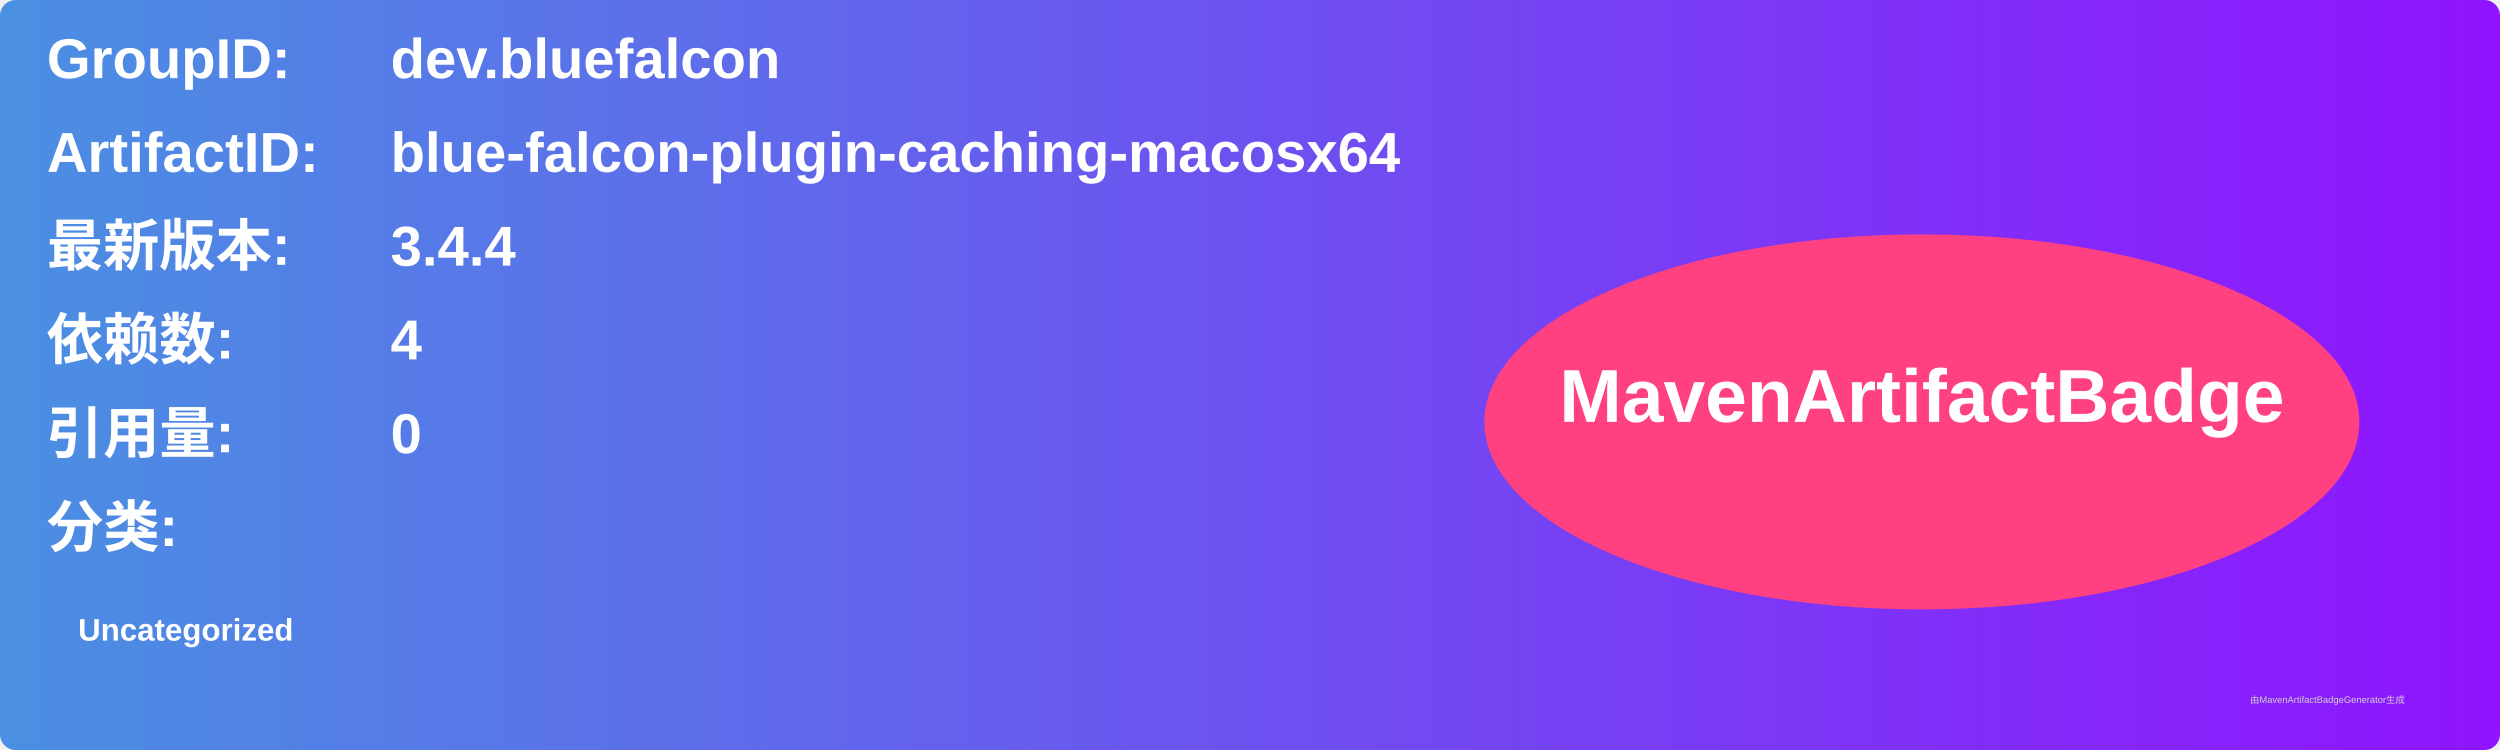
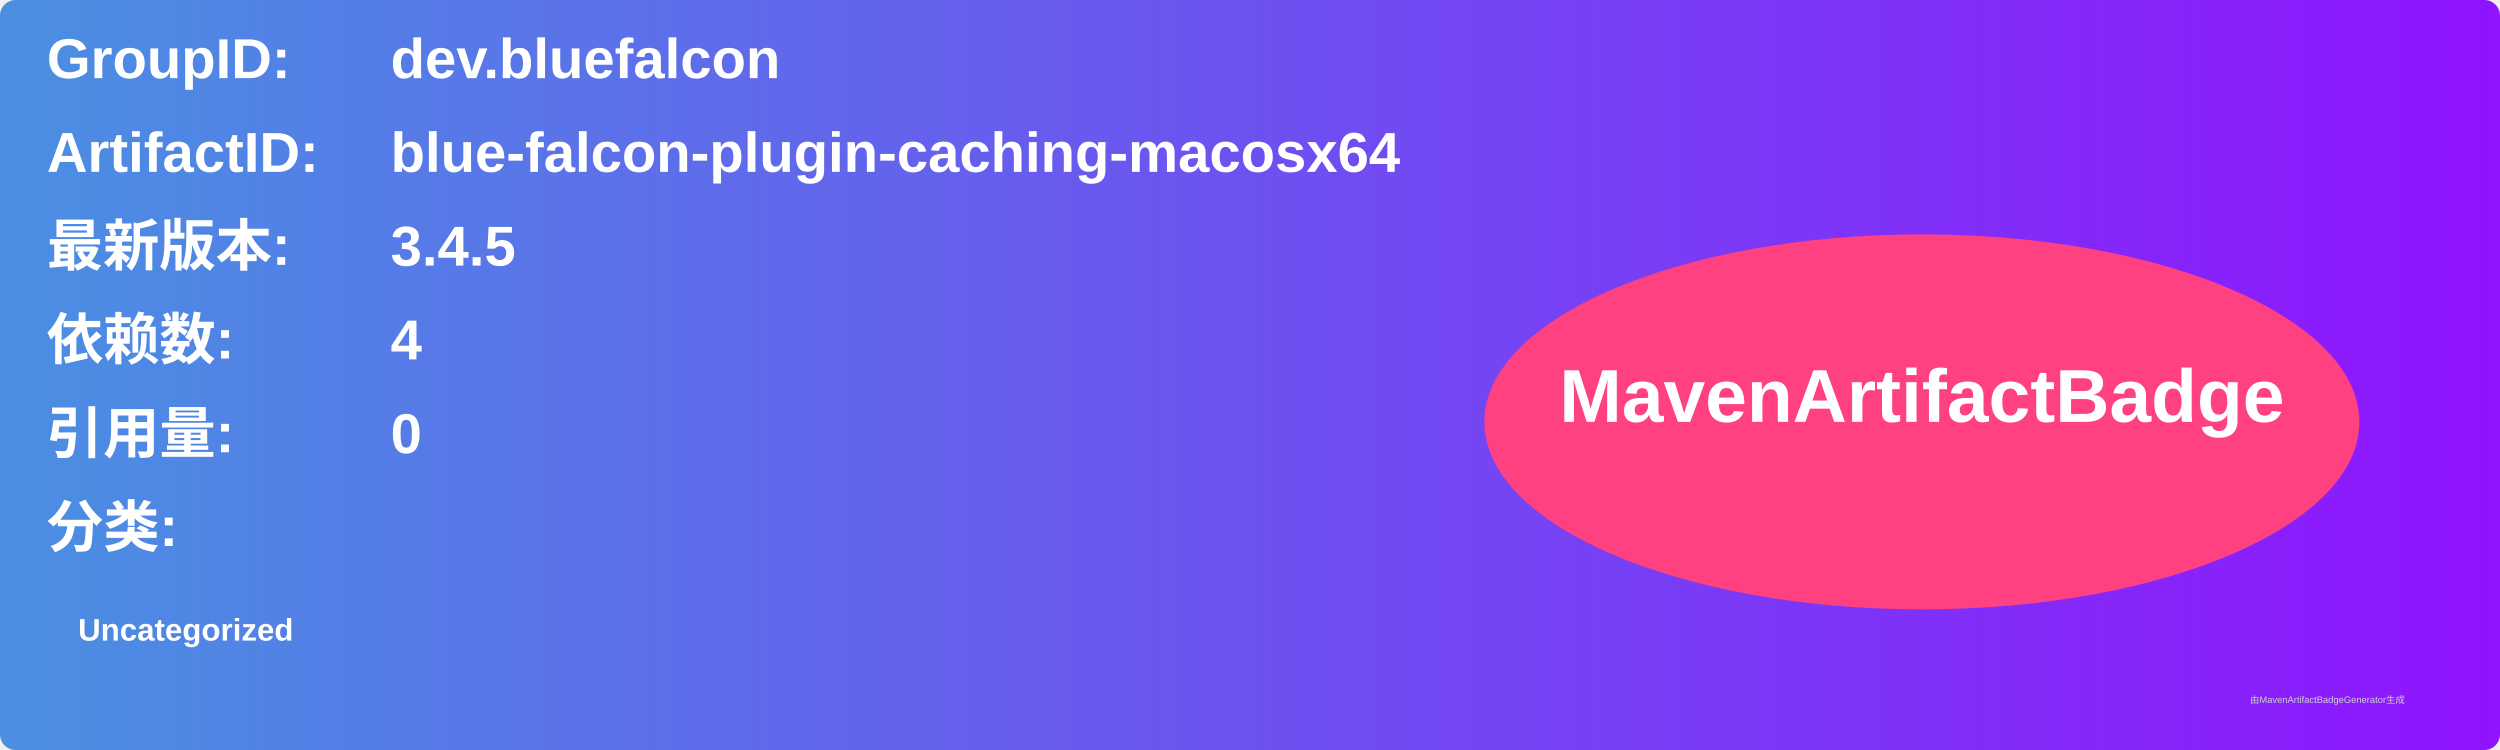
<svg xmlns="http://www.w3.org/2000/svg" width="800" height="240" viewBox="0 0 800 240">
  <linearGradient id="grad" x1="0%" y1="0%" x2="100%" y2="0%">
    <stop offset="0%" stop-color="#4a90e2" />
    <stop offset="100%" stop-color="#9013fe" />
  </linearGradient>
  <rect width="100%" height="100%" rx="5" ry="5" fill="url(#grad)" />
  <g transform="translate(15, 15)">
    <text x="0" y="10" font-family="Arial" font-size="18" fill="white" font-weight="bold" width="260">GroupID:</text>
    <text x="110" y="10" font-family="Arial" font-size="18" fill="white" font-weight="bold" width="460">dev.bluefalcon</text>
    <text x="0" y="40" font-family="Arial" font-size="18" fill="white" font-weight="bold" width="260">ArtifactID:</text>
    <text x="110" y="40" font-family="Arial" font-size="18" fill="white" font-weight="bold" width="460">blue-falcon-plugin-caching-macosx64</text>
    <text x="0" y="70" font-family="Arial" font-size="18" fill="white" font-weight="bold">最新版本:</text>
    <text x="110" y="70" font-family="Arial" font-size="18" fill="white" font-weight="bold">
-       <tspan font-weight="bold">3.4.4</tspan>
+       <tspan font-weight="bold">3.4.5</tspan>
    </text>
    <text x="0" y="100" font-family="Arial" font-size="18" fill="white" font-weight="bold">依赖数: </text>
    <text x="110" y="100" font-family="Arial" font-size="18" fill="white">
      <tspan font-weight="bold">4</tspan>
    </text>
    <text x="0" y="130" font-family="Arial" font-size="18" fill="white" font-weight="bold">引用量: </text>
    <text x="110" y="130" font-family="Arial" font-size="18" fill="white">
      <tspan font-weight="bold">0</tspan>
    </text>
    <text x="0" y="160" font-family="Arial" font-size="18" fill="white" font-weight="bold">分类:</text>
    <text x="10" y="190" font-family="Arial" font-size="10" fill="white">
      <tspan font-weight="bold">Uncategorized</tspan>
    </text>
    <ellipse cx="600" cy="120" rx="140" ry="60" fill="#ff4081" />
    <text x="600" y="120" text-anchor="middle" font-family="Arial" font-size="24" fill="white" font-weight="bold">MavenArtifactBadge</text>
  </g>
  <text x="720" y="225" font-family="Arial" font-size="3" fill="#d0d0d0">由MavenArtifactBadgeGenerator生成</text>
</svg>
